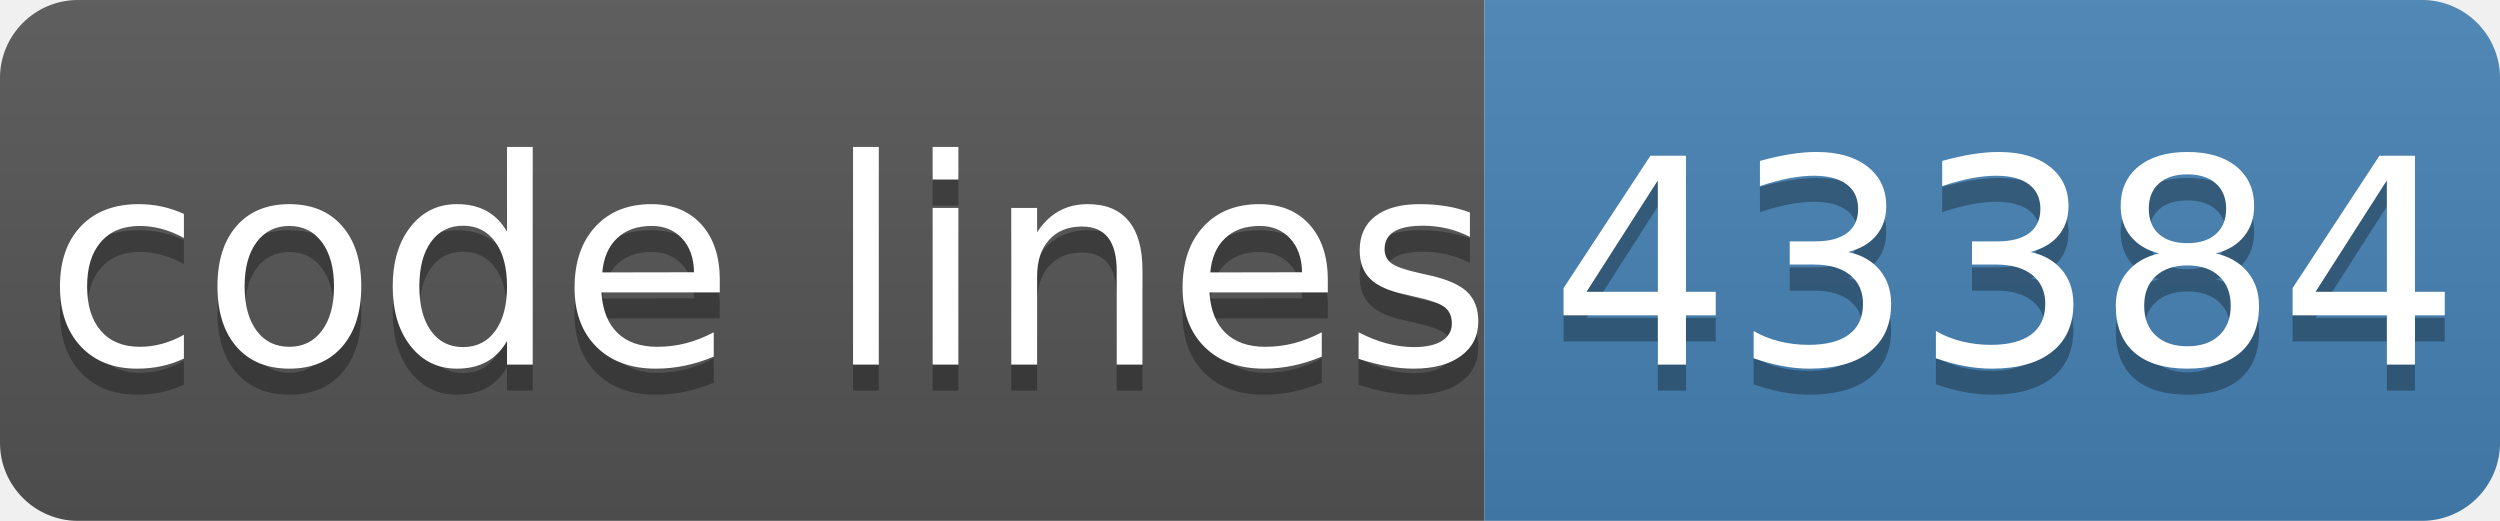
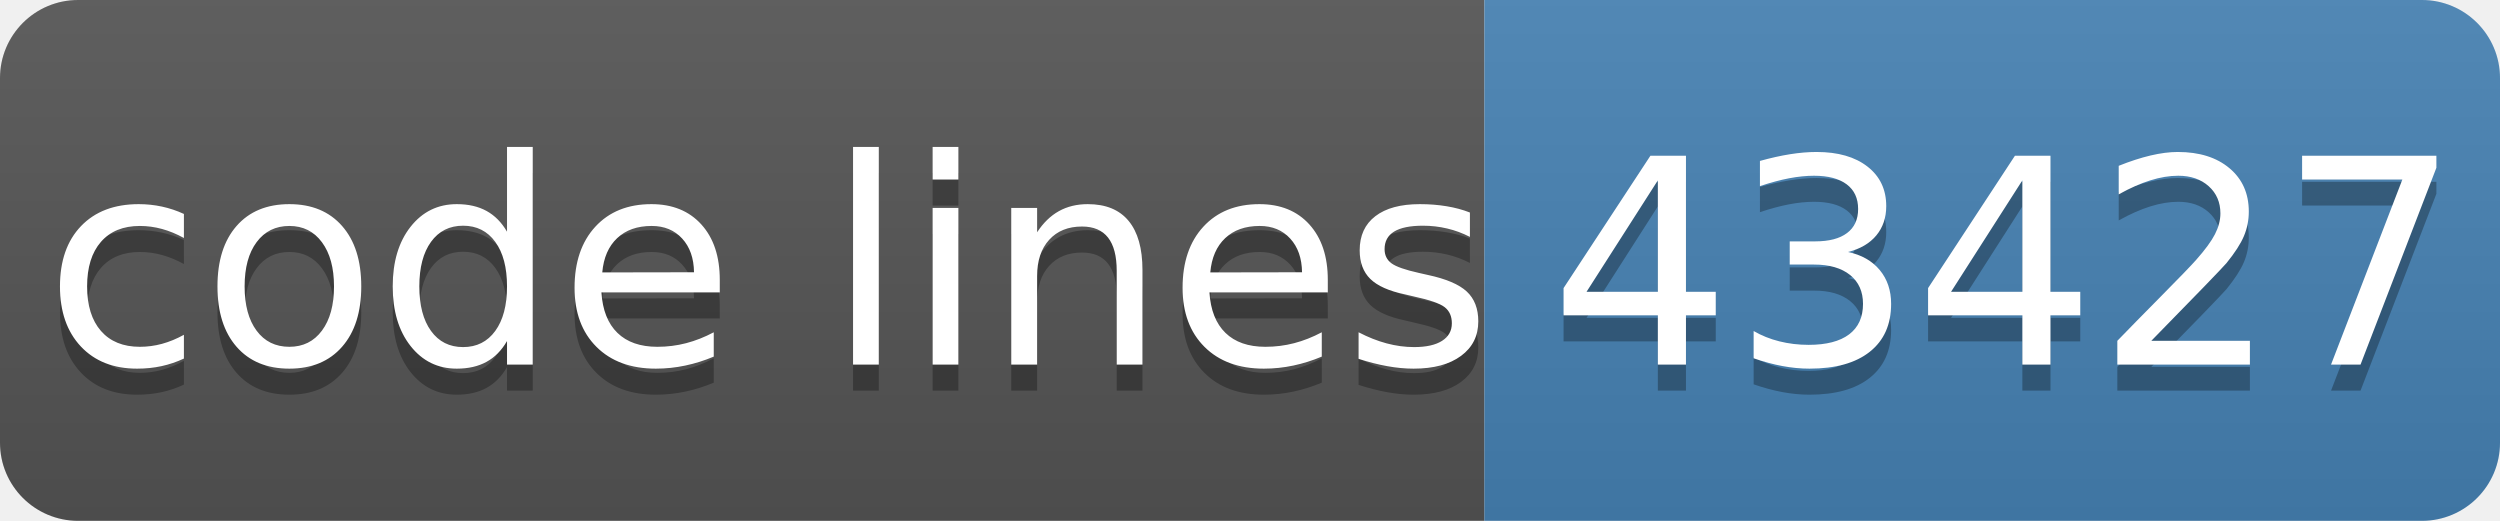
- <svg xmlns="http://www.w3.org/2000/svg" width="96" height="20" role="img" aria-label="code lines: 43384">
+ <svg xmlns="http://www.w3.org/2000/svg" width="96" height="20" role="img" aria-label="code lines: 43427">
  <linearGradient id="s" x2="0" y2="100%">
    <stop offset="0" stop-color="#bbb" stop-opacity=".1" />
    <stop offset="1" stop-opacity=".1" />
  </linearGradient>
  <clipPath id="r">
    <rect width="96" height="20" rx="3" fill="#fff" />
  </clipPath>
  <g clip-path="url(#r)">
    <rect width="57" height="20" fill="#555" />
    <rect x="57" width="40" height="20" fill="#4682b4" />
    <rect width="96" height="20" fill="url(#s)" />
  </g>
  <g fill="#fff" text-anchor="middle" font-family="Verdana,Geneva,DejaVu Sans,sans-serif" text-rendering="geometricPrecision" font-size="110">
    <text aria-hidden="true" x="295" y="150" fill="#010101" fill-opacity=".3" transform="scale(.1)" textLength="510">code lines</text>
    <text x="295" y="140" transform="scale(.1)" fill="#fff" textLength="510">code lines</text>
-     <text aria-hidden="true" x="770" y="150" fill="#010101" fill-opacity=".3" transform="scale(.1)" textLength="320">43384</text>
-     <text x="770" y="140" transform="scale(.1)" fill="#fff" textLength="320">43384</text>
+     <text aria-hidden="true" x="770" y="150" fill="#010101" fill-opacity=".3" transform="scale(.1)" textLength="320">43427</text>
+     <text x="770" y="140" transform="scale(.1)" fill="#fff" textLength="320">43427</text>
  </g>
</svg>
